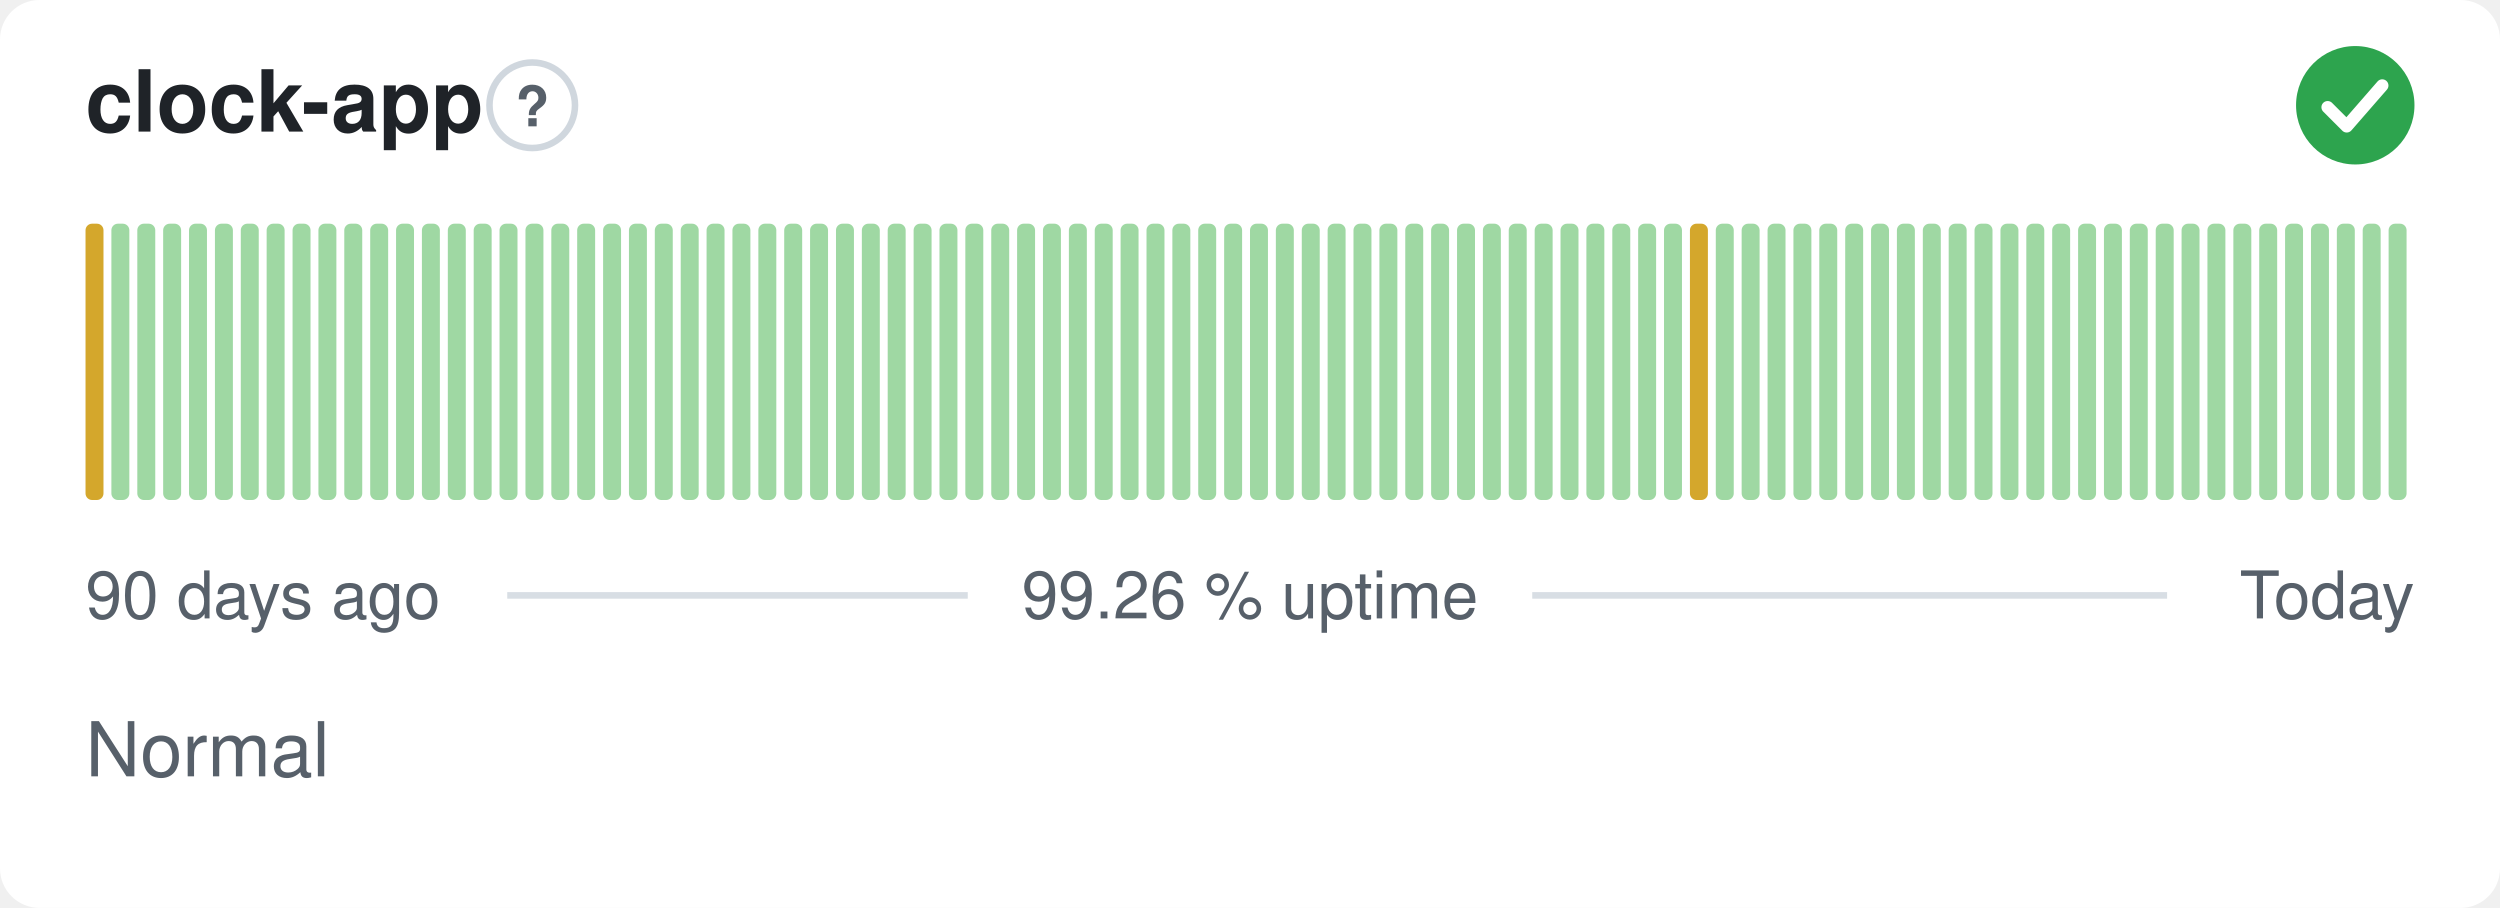
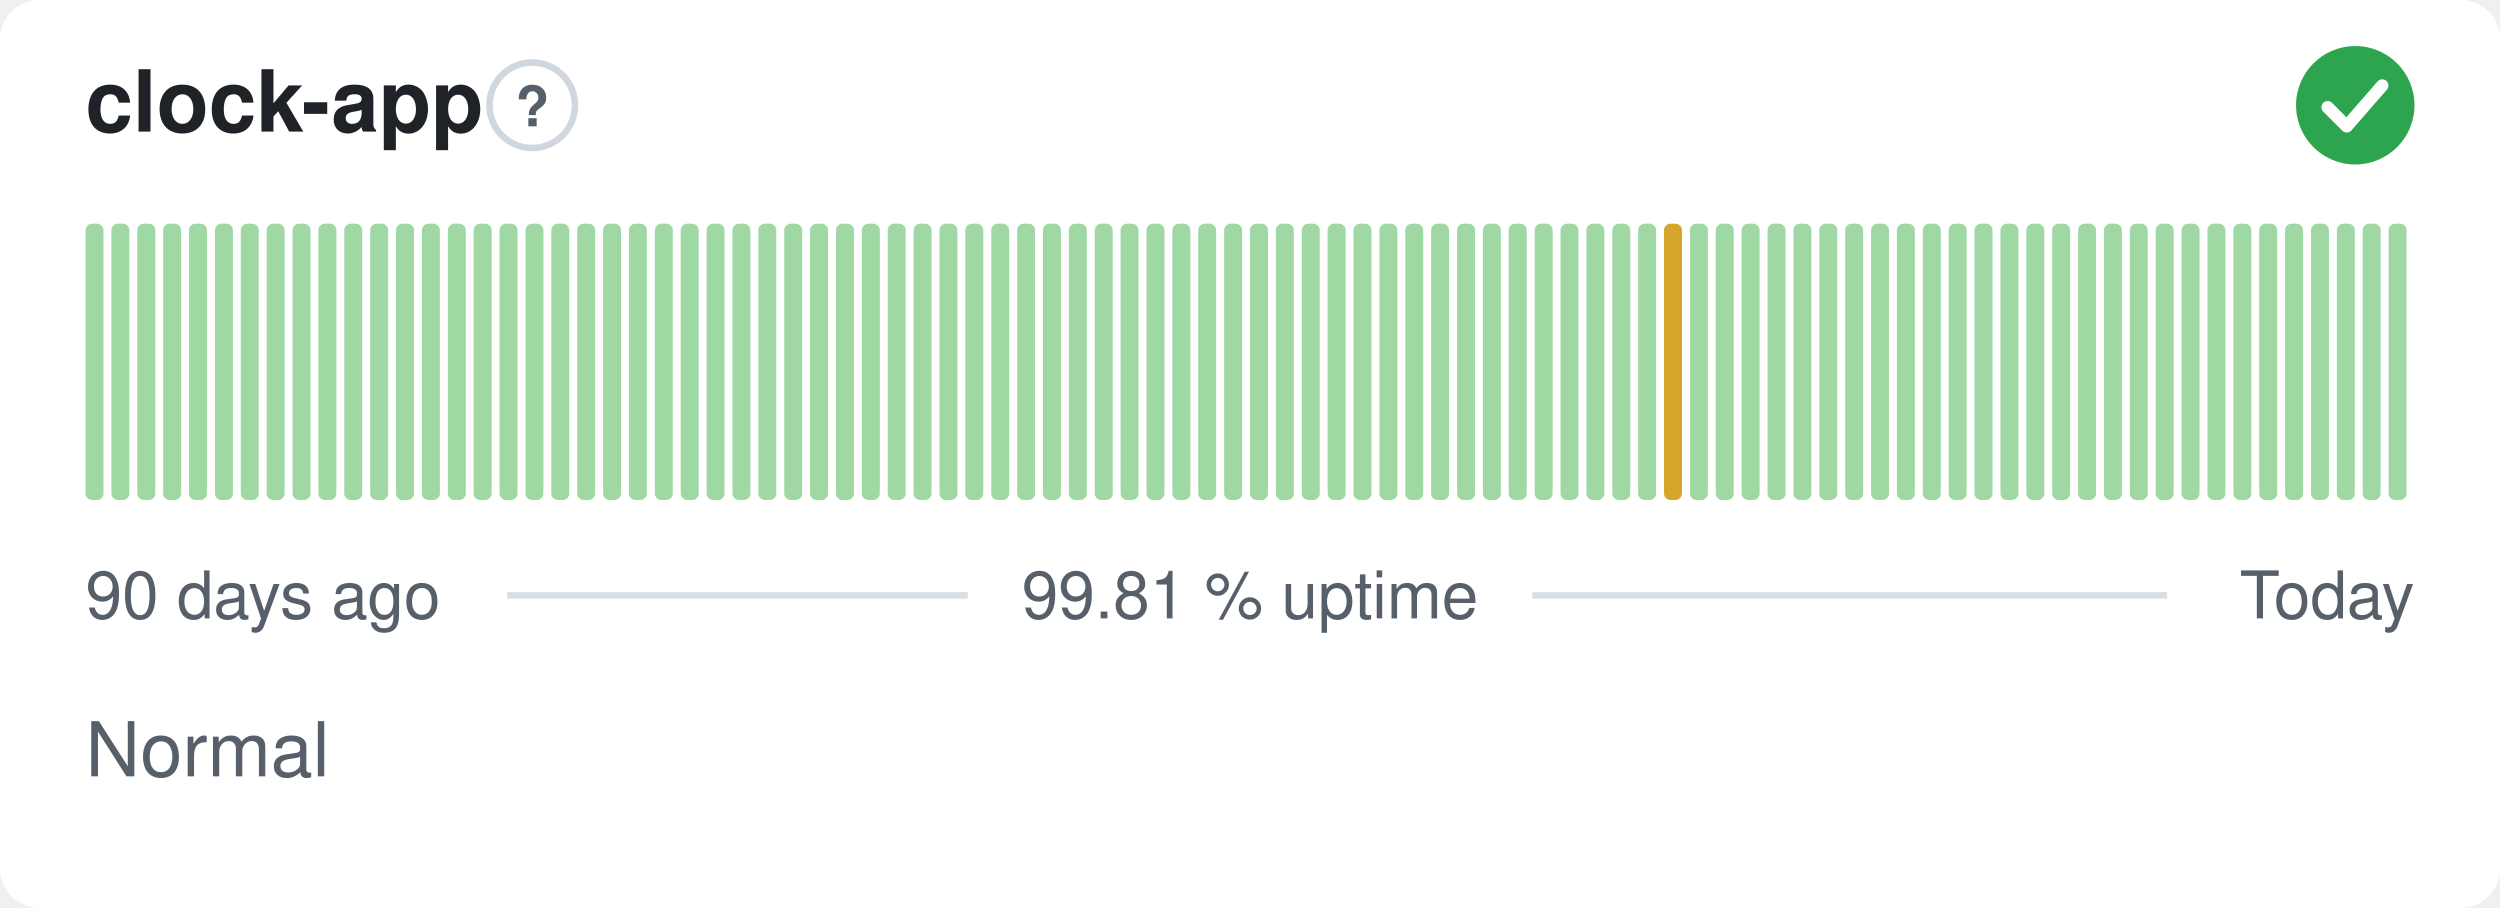
- <svg xmlns="http://www.w3.org/2000/svg" width="380" height="138" viewBox="0 0 380 138" role="img" aria-label="clock-app: Normal, 99.26 % uptime over the last 90 days" font-family="-apple-system,BlinkMacSystemFont,'Segoe UI',Helvetica,Arial,sans-serif">
+ <svg xmlns="http://www.w3.org/2000/svg" width="380" height="138" viewBox="0 0 380 138" role="img" aria-label="clock-app: Normal, 99.81 % uptime over the last 90 days" font-family="-apple-system,BlinkMacSystemFont,'Segoe UI',Helvetica,Arial,sans-serif">
  <style>
    @media (prefers-color-scheme: dark) {
      .bg { fill: #0d1117 }
      .title { fill: #e6edf3 }
      .muted { fill: #8b949e }
      .hint { stroke: #30363d }
      .rule { stroke: #30363d }
      .nodata { fill: #21262d }
    }
  </style>
  <rect class="bg" width="380" height="138" rx="6" fill="#ffffff" />
  <text class="title" x="13" y="20" font-size="13" font-weight="600" fill="#1f2328">clock-app</text>
  <circle class="hint" cx="80.9" cy="16" r="6.5" fill="none" stroke="#d0d7de" stroke-width="1" />
  <text class="muted" x="80.9" y="19.2" text-anchor="middle" font-size="8.5" font-weight="700" fill="#57606a">?</text>
  <circle cx="358" cy="16" r="9" fill="#2da44e" />
  <path d="M353.80 16.30l2.90 2.90 5.40 -6.20" fill="none" stroke="#fff" stroke-width="1.89" stroke-linecap="round" stroke-linejoin="round" />
-   <rect x="13.00" y="34.00" width="2.73" height="42.00" rx="1" fill="#d4a72c" />
+   <rect x="13.00" y="34.00" width="2.73" height="42.00" rx="1" fill="#9fd8a3" />
  <rect x="16.93" y="34.00" width="2.73" height="42.00" rx="1" fill="#9fd8a3" />
  <rect x="20.87" y="34.00" width="2.73" height="42.00" rx="1" fill="#9fd8a3" />
  <rect x="24.80" y="34.00" width="2.73" height="42.00" rx="1" fill="#9fd8a3" />
  <rect x="28.73" y="34.00" width="2.73" height="42.00" rx="1" fill="#9fd8a3" />
  <rect x="32.67" y="34.00" width="2.73" height="42.00" rx="1" fill="#9fd8a3" />
  <rect x="36.60" y="34.00" width="2.73" height="42.00" rx="1" fill="#9fd8a3" />
  <rect x="40.53" y="34.00" width="2.73" height="42.00" rx="1" fill="#9fd8a3" />
  <rect x="44.47" y="34.00" width="2.73" height="42.00" rx="1" fill="#9fd8a3" />
  <rect x="48.40" y="34.00" width="2.73" height="42.00" rx="1" fill="#9fd8a3" />
  <rect x="52.33" y="34.00" width="2.73" height="42.00" rx="1" fill="#9fd8a3" />
  <rect x="56.27" y="34.00" width="2.73" height="42.00" rx="1" fill="#9fd8a3" />
  <rect x="60.20" y="34.00" width="2.73" height="42.00" rx="1" fill="#9fd8a3" />
  <rect x="64.13" y="34.00" width="2.73" height="42.00" rx="1" fill="#9fd8a3" />
  <rect x="68.07" y="34.00" width="2.73" height="42.00" rx="1" fill="#9fd8a3" />
  <rect x="72.00" y="34.00" width="2.73" height="42.00" rx="1" fill="#9fd8a3" />
  <rect x="75.93" y="34.00" width="2.73" height="42.00" rx="1" fill="#9fd8a3" />
  <rect x="79.87" y="34.00" width="2.73" height="42.00" rx="1" fill="#9fd8a3" />
  <rect x="83.80" y="34.00" width="2.73" height="42.00" rx="1" fill="#9fd8a3" />
  <rect x="87.73" y="34.00" width="2.73" height="42.00" rx="1" fill="#9fd8a3" />
  <rect x="91.67" y="34.00" width="2.73" height="42.00" rx="1" fill="#9fd8a3" />
  <rect x="95.60" y="34.00" width="2.73" height="42.00" rx="1" fill="#9fd8a3" />
  <rect x="99.53" y="34.00" width="2.73" height="42.00" rx="1" fill="#9fd8a3" />
  <rect x="103.47" y="34.00" width="2.73" height="42.00" rx="1" fill="#9fd8a3" />
  <rect x="107.40" y="34.00" width="2.73" height="42.00" rx="1" fill="#9fd8a3" />
  <rect x="111.33" y="34.00" width="2.73" height="42.00" rx="1" fill="#9fd8a3" />
  <rect x="115.27" y="34.00" width="2.73" height="42.00" rx="1" fill="#9fd8a3" />
  <rect x="119.20" y="34.00" width="2.73" height="42.00" rx="1" fill="#9fd8a3" />
  <rect x="123.13" y="34.00" width="2.73" height="42.00" rx="1" fill="#9fd8a3" />
  <rect x="127.07" y="34.00" width="2.73" height="42.00" rx="1" fill="#9fd8a3" />
  <rect x="131.00" y="34.00" width="2.73" height="42.00" rx="1" fill="#9fd8a3" />
  <rect x="134.93" y="34.00" width="2.73" height="42.00" rx="1" fill="#9fd8a3" />
  <rect x="138.87" y="34.00" width="2.73" height="42.00" rx="1" fill="#9fd8a3" />
  <rect x="142.80" y="34.00" width="2.73" height="42.00" rx="1" fill="#9fd8a3" />
  <rect x="146.73" y="34.00" width="2.73" height="42.00" rx="1" fill="#9fd8a3" />
  <rect x="150.67" y="34.00" width="2.73" height="42.00" rx="1" fill="#9fd8a3" />
  <rect x="154.60" y="34.00" width="2.73" height="42.00" rx="1" fill="#9fd8a3" />
  <rect x="158.53" y="34.00" width="2.73" height="42.00" rx="1" fill="#9fd8a3" />
  <rect x="162.47" y="34.00" width="2.73" height="42.00" rx="1" fill="#9fd8a3" />
  <rect x="166.40" y="34.00" width="2.73" height="42.00" rx="1" fill="#9fd8a3" />
  <rect x="170.33" y="34.00" width="2.73" height="42.00" rx="1" fill="#9fd8a3" />
  <rect x="174.27" y="34.00" width="2.73" height="42.00" rx="1" fill="#9fd8a3" />
  <rect x="178.20" y="34.00" width="2.73" height="42.00" rx="1" fill="#9fd8a3" />
  <rect x="182.13" y="34.00" width="2.73" height="42.00" rx="1" fill="#9fd8a3" />
  <rect x="186.07" y="34.00" width="2.73" height="42.00" rx="1" fill="#9fd8a3" />
  <rect x="190.00" y="34.00" width="2.73" height="42.00" rx="1" fill="#9fd8a3" />
  <rect x="193.93" y="34.00" width="2.73" height="42.00" rx="1" fill="#9fd8a3" />
  <rect x="197.87" y="34.00" width="2.73" height="42.00" rx="1" fill="#9fd8a3" />
  <rect x="201.80" y="34.00" width="2.73" height="42.00" rx="1" fill="#9fd8a3" />
  <rect x="205.73" y="34.00" width="2.73" height="42.00" rx="1" fill="#9fd8a3" />
  <rect x="209.67" y="34.00" width="2.73" height="42.00" rx="1" fill="#9fd8a3" />
  <rect x="213.60" y="34.00" width="2.73" height="42.00" rx="1" fill="#9fd8a3" />
  <rect x="217.53" y="34.00" width="2.73" height="42.00" rx="1" fill="#9fd8a3" />
  <rect x="221.47" y="34.00" width="2.73" height="42.00" rx="1" fill="#9fd8a3" />
  <rect x="225.40" y="34.00" width="2.73" height="42.00" rx="1" fill="#9fd8a3" />
  <rect x="229.33" y="34.00" width="2.73" height="42.00" rx="1" fill="#9fd8a3" />
  <rect x="233.27" y="34.00" width="2.73" height="42.00" rx="1" fill="#9fd8a3" />
  <rect x="237.20" y="34.00" width="2.73" height="42.00" rx="1" fill="#9fd8a3" />
  <rect x="241.13" y="34.00" width="2.73" height="42.00" rx="1" fill="#9fd8a3" />
  <rect x="245.07" y="34.00" width="2.73" height="42.00" rx="1" fill="#9fd8a3" />
  <rect x="249.00" y="34.00" width="2.73" height="42.00" rx="1" fill="#9fd8a3" />
-   <rect x="252.93" y="34.00" width="2.73" height="42.00" rx="1" fill="#9fd8a3" />
-   <rect x="256.87" y="34.00" width="2.73" height="42.00" rx="1" fill="#d4a72c" />
+   <rect x="252.93" y="34.00" width="2.73" height="42.00" rx="1" fill="#d4a72c" />
+   <rect x="256.87" y="34.00" width="2.73" height="42.00" rx="1" fill="#9fd8a3" />
  <rect x="260.80" y="34.00" width="2.73" height="42.00" rx="1" fill="#9fd8a3" />
  <rect x="264.73" y="34.00" width="2.73" height="42.00" rx="1" fill="#9fd8a3" />
  <rect x="268.67" y="34.00" width="2.73" height="42.00" rx="1" fill="#9fd8a3" />
  <rect x="272.60" y="34.00" width="2.73" height="42.00" rx="1" fill="#9fd8a3" />
  <rect x="276.53" y="34.00" width="2.73" height="42.00" rx="1" fill="#9fd8a3" />
  <rect x="280.47" y="34.00" width="2.73" height="42.00" rx="1" fill="#9fd8a3" />
  <rect x="284.40" y="34.00" width="2.73" height="42.00" rx="1" fill="#9fd8a3" />
  <rect x="288.33" y="34.00" width="2.73" height="42.00" rx="1" fill="#9fd8a3" />
  <rect x="292.27" y="34.00" width="2.73" height="42.00" rx="1" fill="#9fd8a3" />
  <rect x="296.20" y="34.00" width="2.73" height="42.00" rx="1" fill="#9fd8a3" />
  <rect x="300.13" y="34.00" width="2.73" height="42.00" rx="1" fill="#9fd8a3" />
  <rect x="304.07" y="34.00" width="2.73" height="42.00" rx="1" fill="#9fd8a3" />
  <rect x="308.00" y="34.00" width="2.73" height="42.00" rx="1" fill="#9fd8a3" />
  <rect x="311.93" y="34.00" width="2.73" height="42.00" rx="1" fill="#9fd8a3" />
  <rect x="315.87" y="34.00" width="2.73" height="42.00" rx="1" fill="#9fd8a3" />
  <rect x="319.80" y="34.00" width="2.73" height="42.00" rx="1" fill="#9fd8a3" />
  <rect x="323.73" y="34.00" width="2.73" height="42.00" rx="1" fill="#9fd8a3" />
  <rect x="327.67" y="34.00" width="2.73" height="42.00" rx="1" fill="#9fd8a3" />
  <rect x="331.60" y="34.00" width="2.73" height="42.00" rx="1" fill="#9fd8a3" />
  <rect x="335.53" y="34.00" width="2.73" height="42.00" rx="1" fill="#9fd8a3" />
  <rect x="339.47" y="34.00" width="2.73" height="42.00" rx="1" fill="#9fd8a3" />
  <rect x="343.40" y="34.00" width="2.73" height="42.00" rx="1" fill="#9fd8a3" />
  <rect x="347.33" y="34.00" width="2.73" height="42.00" rx="1" fill="#9fd8a3" />
  <rect x="351.27" y="34.00" width="2.73" height="42.00" rx="1" fill="#9fd8a3" />
  <rect x="355.20" y="34.00" width="2.73" height="42.00" rx="1" fill="#9fd8a3" />
  <rect x="359.13" y="34.00" width="2.73" height="42.00" rx="1" fill="#9fd8a3" />
  <rect x="363.07" y="34.00" width="2.73" height="42.00" rx="1" fill="#9fd8a3" />
  <text class="muted" x="13" y="94" font-size="10" fill="#57606a">90 days ago</text>
-   <text class="muted" x="190" y="94" text-anchor="middle" font-size="10" fill="#57606a">99.26 % uptime</text>
+   <text class="muted" x="190" y="94" text-anchor="middle" font-size="10" fill="#57606a">99.81 % uptime</text>
  <text class="muted" x="367" y="94" text-anchor="end" font-size="10" fill="#57606a">Today</text>
  <line class="rule" x1="77.1" y1="90.5" x2="147.1" y2="90.5" stroke="#d8dee4" stroke-width="1" />
  <line class="rule" x1="232.9" y1="90.5" x2="329.4" y2="90.5" stroke="#d8dee4" stroke-width="1" />
  <text class="muted" x="13" y="118" font-size="11.5" fill="#57606a">Normal</text>
</svg>
